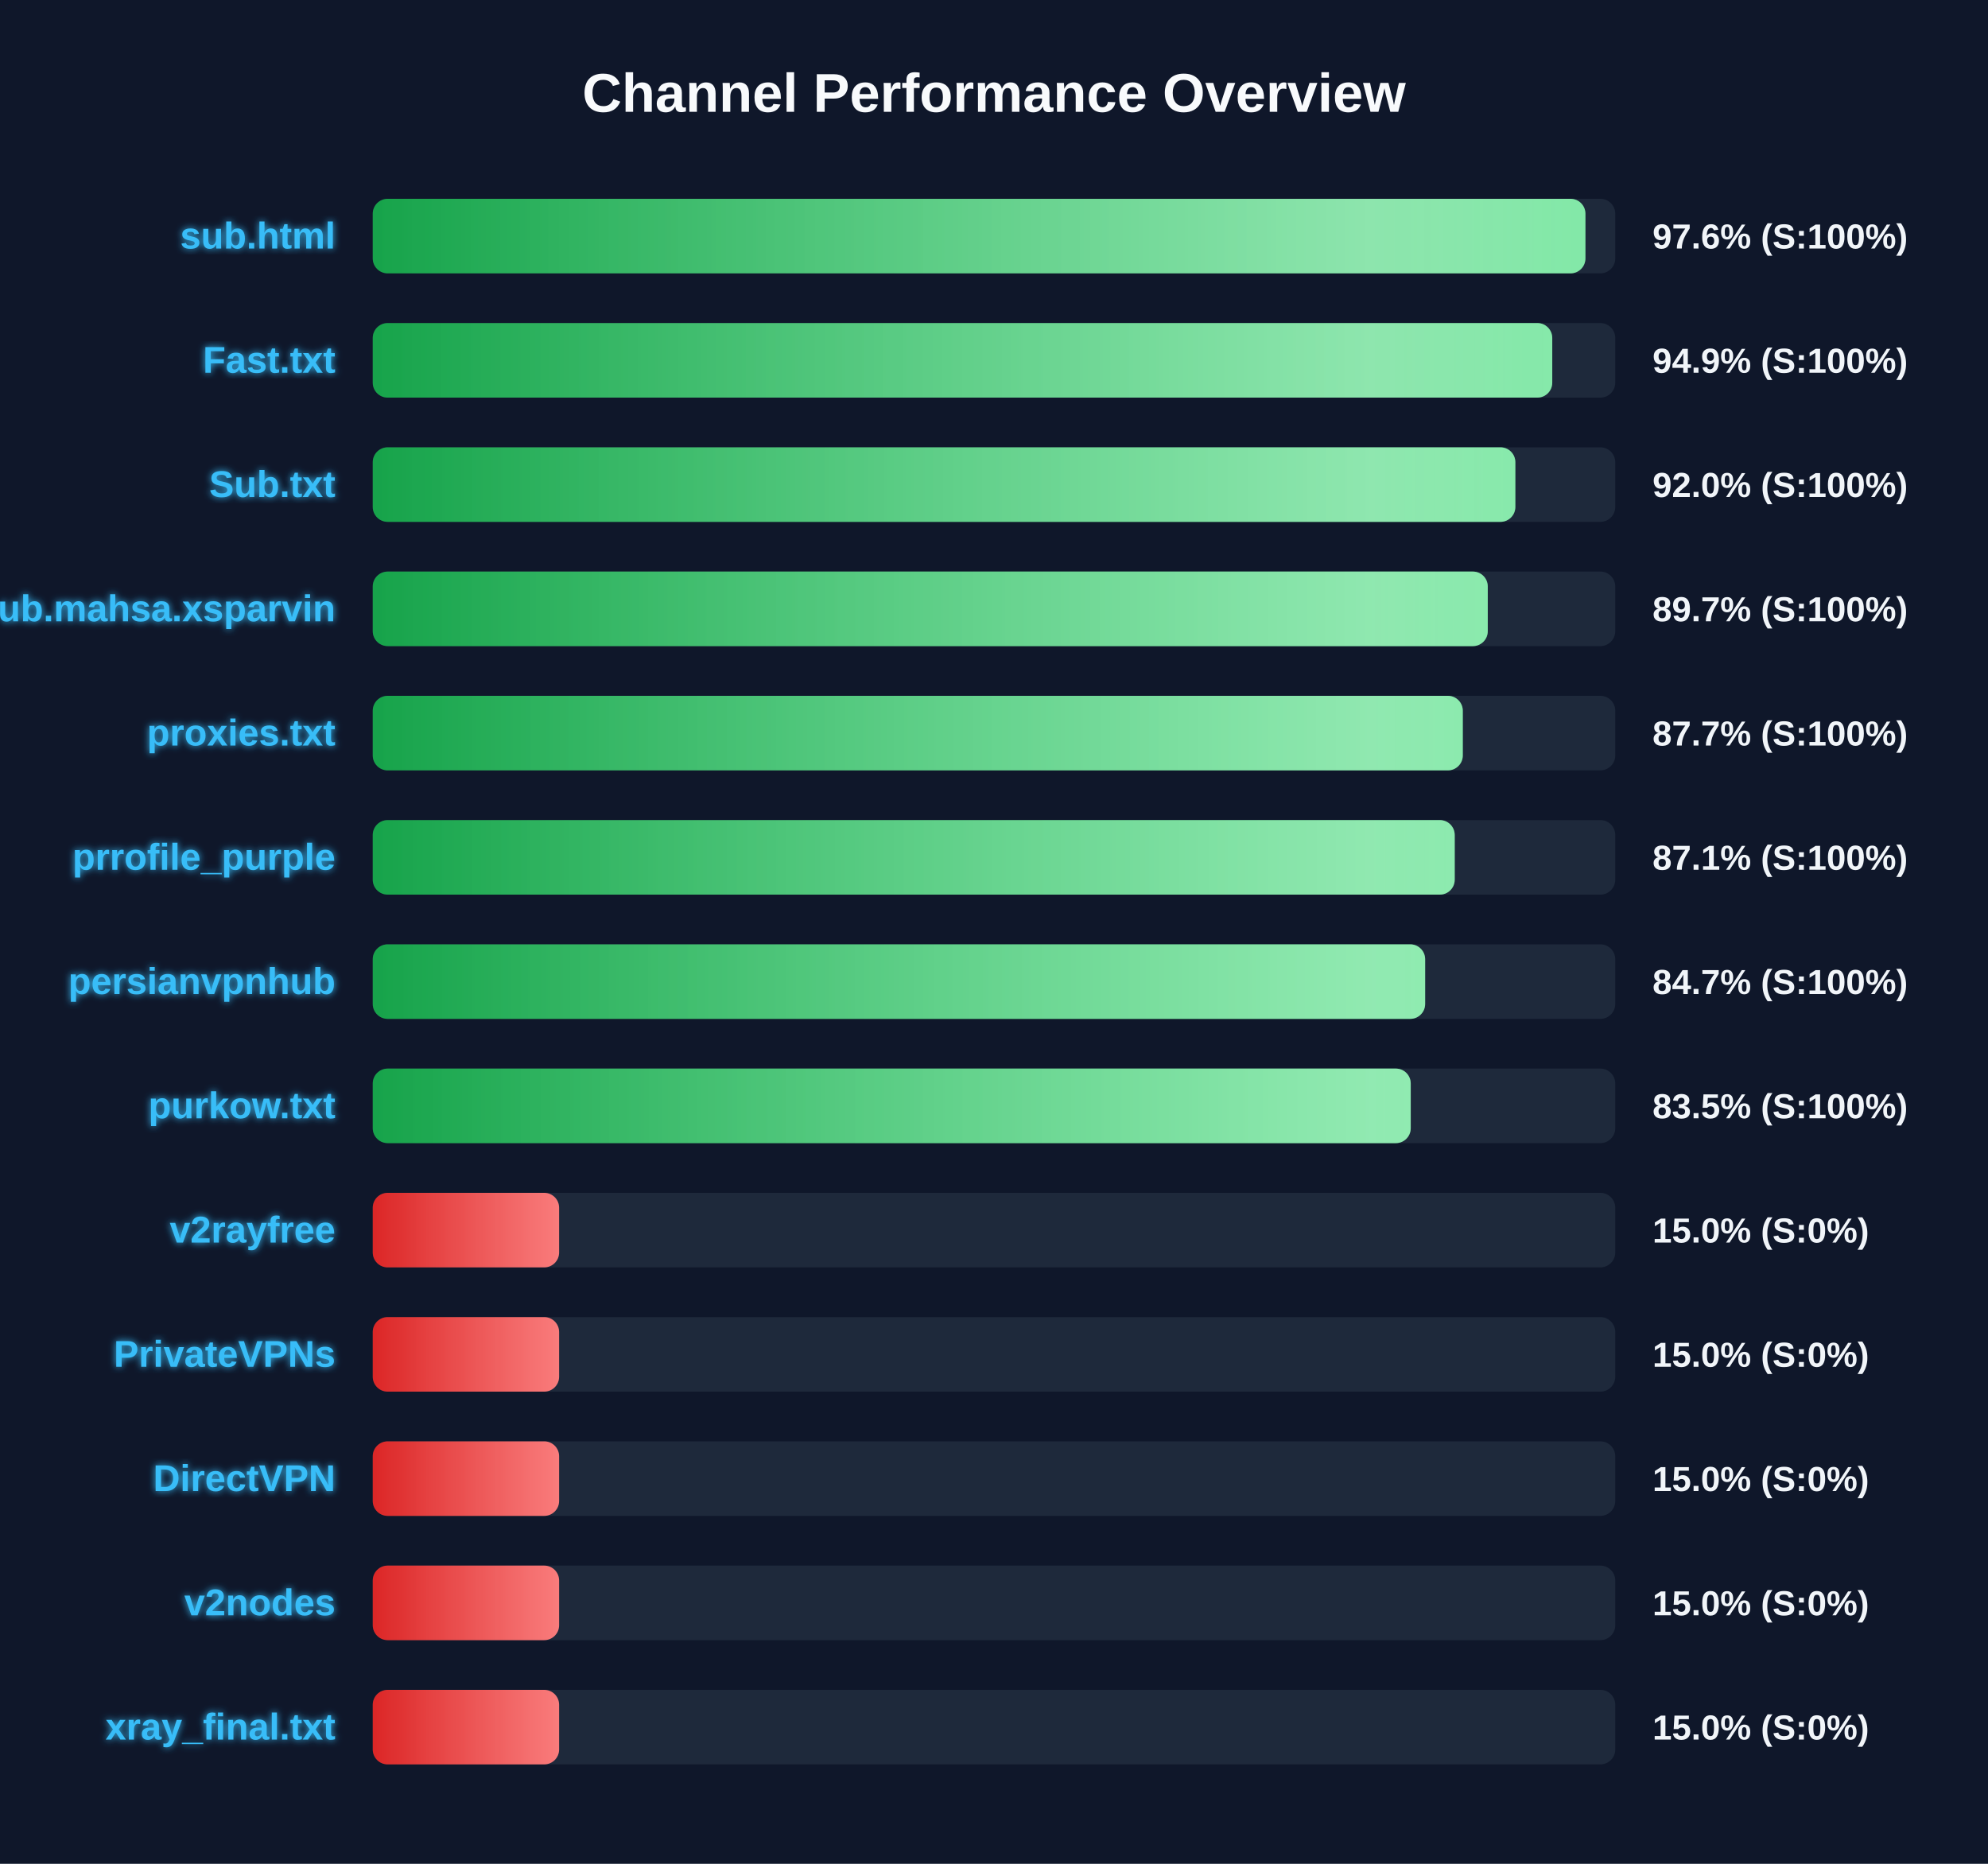
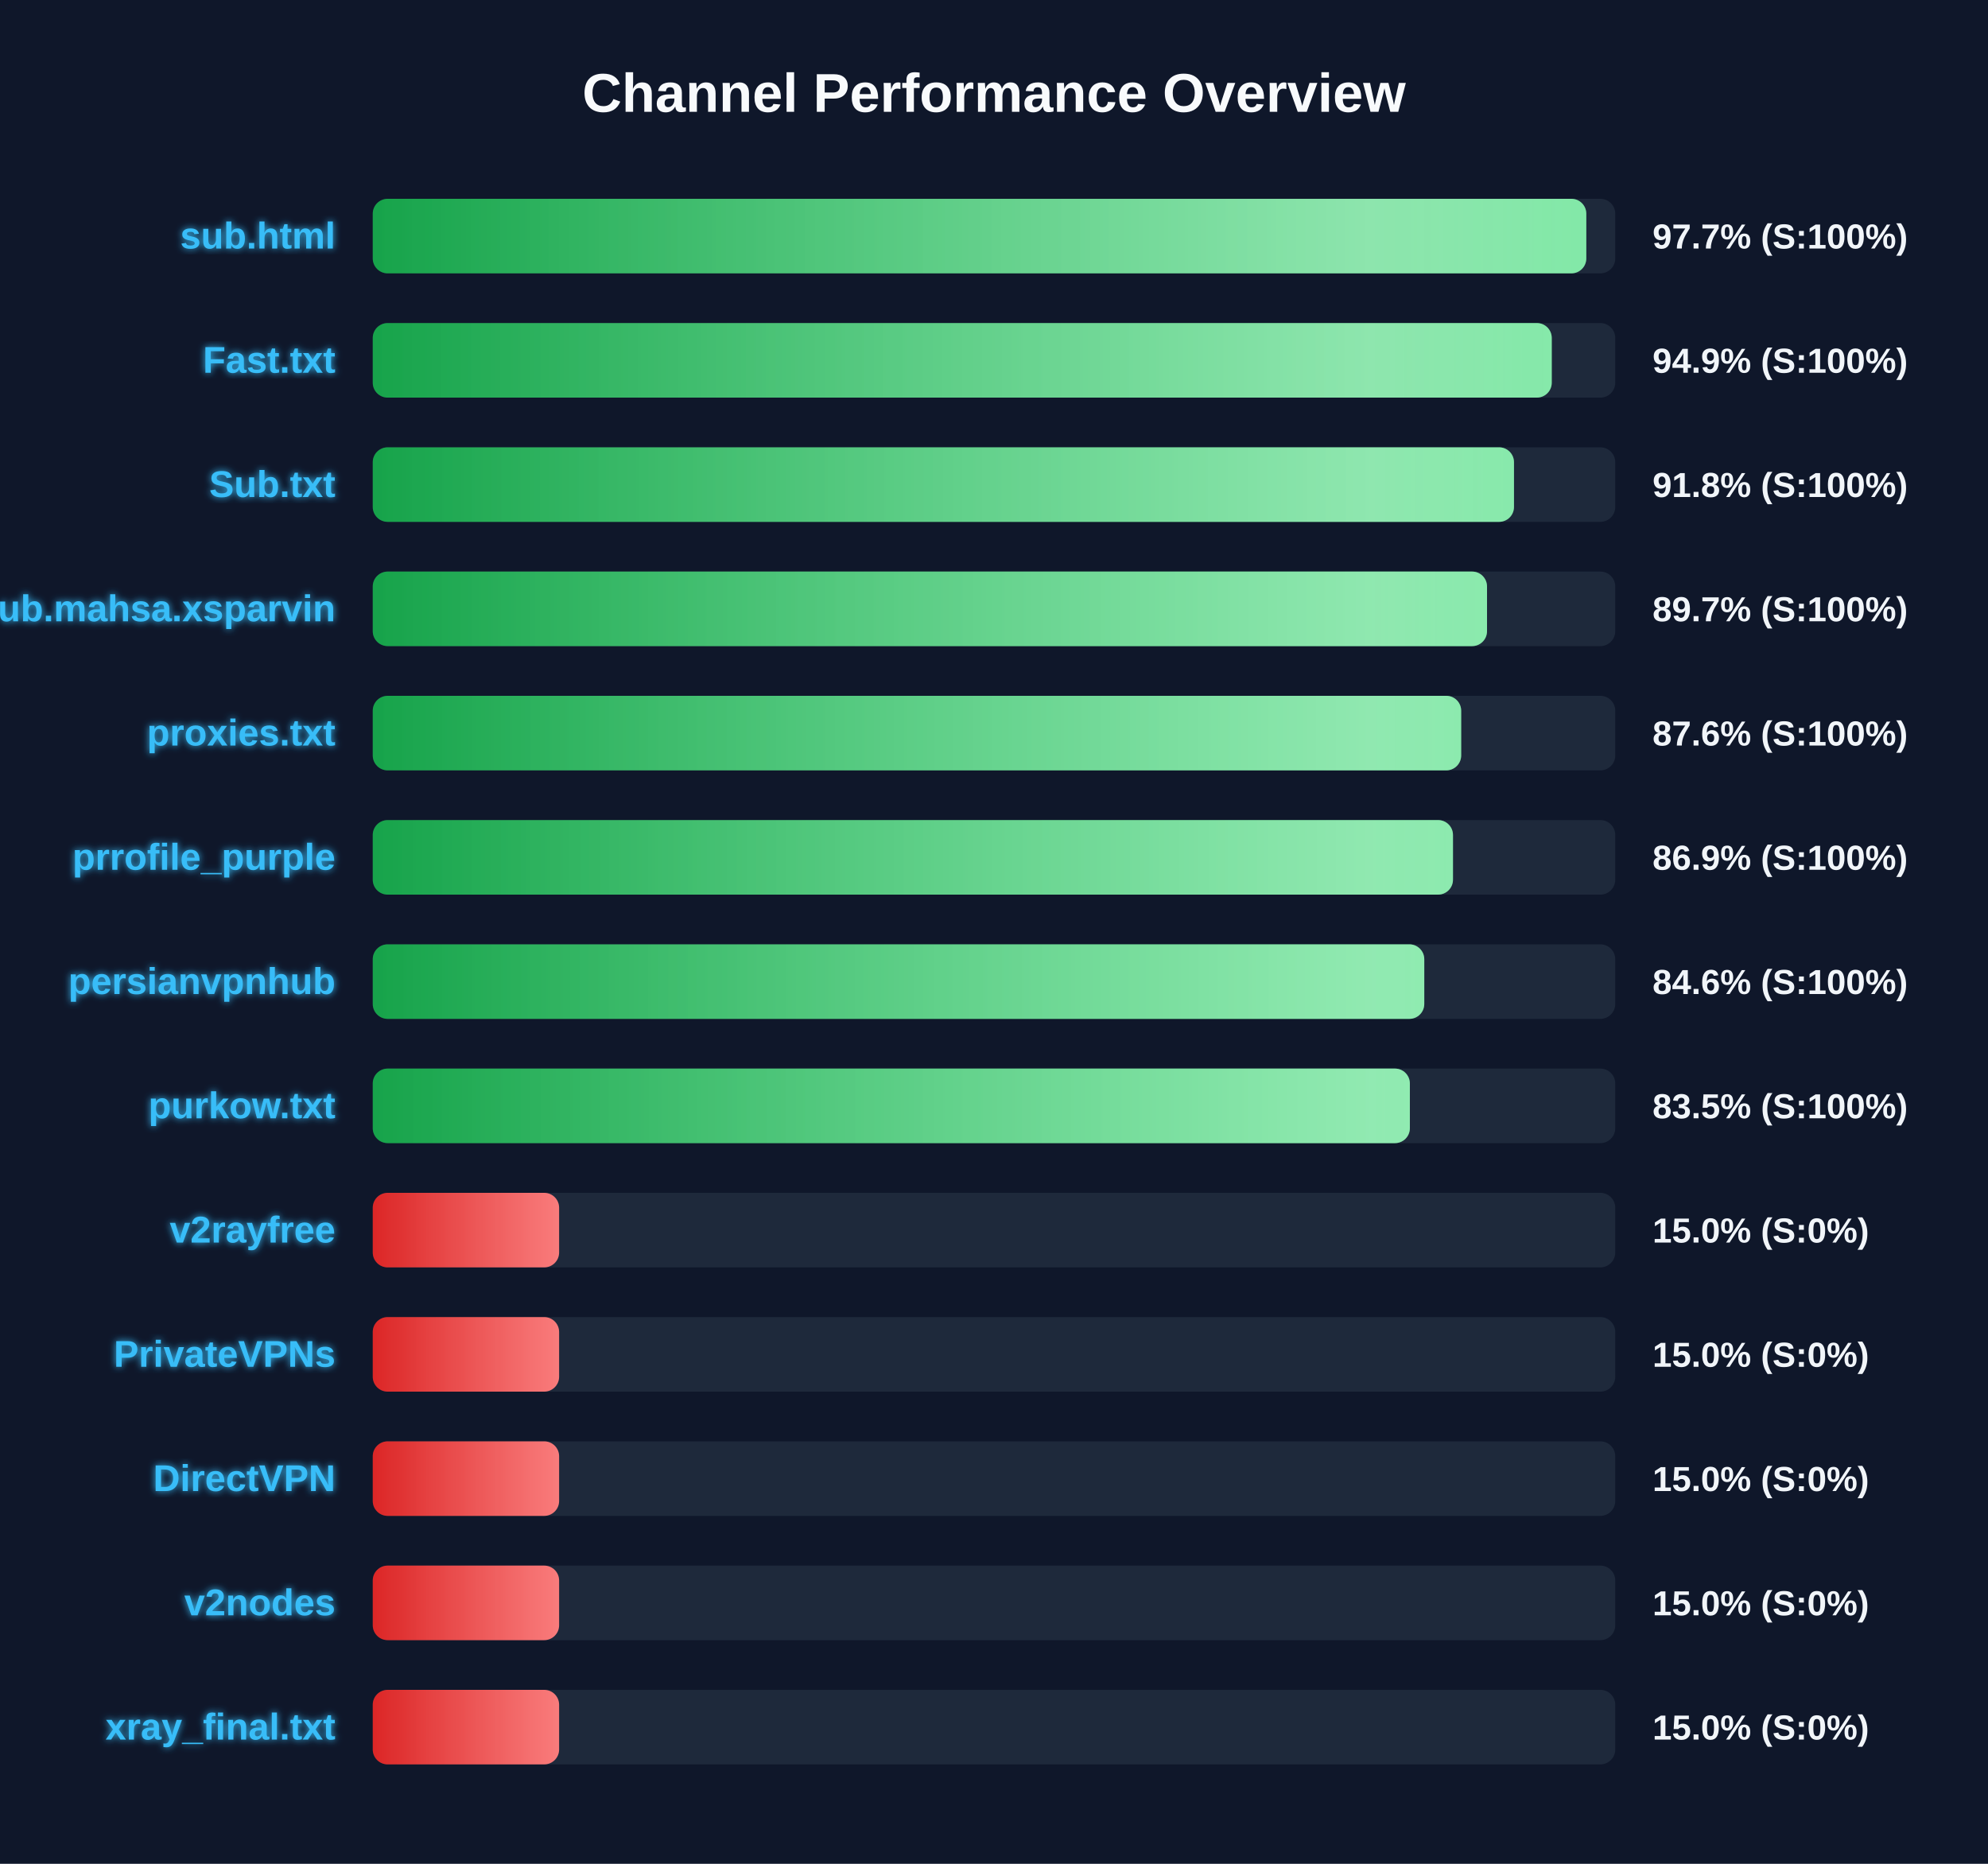
<svg xmlns="http://www.w3.org/2000/svg" width="800" height="750" version="1.1">
  <defs>
    <linearGradient id="grad-green" x1="0%" y1="0%" x2="100%" y2="0%">
      <stop offset="0%" stop-color="#16a34a" />
      <stop offset="100%" stop-color="#4ade80" />
    </linearGradient>
    <linearGradient id="grad-yellow" x1="0%" y1="0%" x2="100%" y2="0%">
      <stop offset="0%" stop-color="#ca8a04" />
      <stop offset="100%" stop-color="#fde047" />
    </linearGradient>
    <linearGradient id="grad-red" x1="0%" y1="0%" x2="100%" y2="0%">
      <stop offset="0%" stop-color="#dc2626" />
      <stop offset="100%" stop-color="#f87171" />
    </linearGradient>
    <linearGradient id="shimmer" x1="0%" y1="0%" x2="100%" y2="0%">
      <stop offset="0%" stop-color="rgba(255,255,255,0)" />
      <stop offset="50%" stop-color="rgba(255,255,255,0.4)" />
      <stop offset="100%" stop-color="rgba(255,255,255,0)" />
    </linearGradient>
    <filter id="glow" x="-20%" y="-20%" width="140%" height="140%">
      <feGaussianBlur stdDeviation="1.5" result="blur" />
      <feComposite in="SourceGraphic" in2="blur" operator="over" />
    </filter>
  </defs>
  <style>
        .bg-rect { fill: #0f172a; }
        .title { font: bold 22px 'Segoe UI', Arial, sans-serif; fill: #f8fafc; }
        .row { font: bold 15px 'Segoe UI', Arial, sans-serif; fill: #38bdf8; filter: url(#glow); }
        .score { font: bold 14px 'Segoe UI', Arial, sans-serif; fill: #f1f5f9; }
        @keyframes shimmer-anim {
            0% { transform: translateX(-100%); }
            100% { transform: translateX(200%); }
        }
        .shimmer-rect {
            animation: shimmer-anim 2.5s infinite linear;
        }
    </style>
  <rect width="100%" height="100%" class="bg-rect" />
  <text x="400" y="45" text-anchor="middle" class="title">Channel Performance Overview</text>
  <rect x="150" y="80" width="500" height="30" fill="#1e293b" rx="6" />
  <clipPath id="clip-0">
-     <rect x="150" y="80" width="488.0" height="30" rx="6" />
+     <rect x="150" y="80" width="488.35" height="30" rx="6" />
  </clipPath>
-   <rect x="150" y="80" width="488.0" height="30" fill="url(#grad-green)" rx="6" />
+   <rect x="150" y="80" width="488.35" height="30" fill="url(#grad-green)" rx="6" />
  <g clip-path="url(#clip-0)">
    <rect x="150" y="80" width="100%" height="30" fill="url(#shimmer)" class="shimmer-rect" />
  </g>
  <text x="135" y="100" text-anchor="end" class="row">sub.html</text>
-   <text x="665" y="100" text-anchor="start" class="score">97.6% (S:100%)</text>
+   <text x="665" y="100" text-anchor="start" class="score">97.7% (S:100%)</text>
  <rect x="150" y="130" width="500" height="30" fill="#1e293b" rx="6" />
  <clipPath id="clip-1">
-     <rect x="150" y="130" width="474.65" height="30" rx="6" />
+     <rect x="150" y="130" width="474.45" height="30" rx="6" />
  </clipPath>
-   <rect x="150" y="130" width="474.65" height="30" fill="url(#grad-green)" rx="6" />
+   <rect x="150" y="130" width="474.45" height="30" fill="url(#grad-green)" rx="6" />
  <g clip-path="url(#clip-1)">
    <rect x="150" y="130" width="100%" height="30" fill="url(#shimmer)" class="shimmer-rect" />
  </g>
  <text x="135" y="150" text-anchor="end" class="row">Fast.txt</text>
  <text x="665" y="150" text-anchor="start" class="score">94.9% (S:100%)</text>
  <rect x="150" y="180" width="500" height="30" fill="#1e293b" rx="6" />
  <clipPath id="clip-2">
-     <rect x="150" y="180" width="459.8" height="30" rx="6" />
+     <rect x="150" y="180" width="459.25" height="30" rx="6" />
  </clipPath>
-   <rect x="150" y="180" width="459.8" height="30" fill="url(#grad-green)" rx="6" />
+   <rect x="150" y="180" width="459.25" height="30" fill="url(#grad-green)" rx="6" />
  <g clip-path="url(#clip-2)">
    <rect x="150" y="180" width="100%" height="30" fill="url(#shimmer)" class="shimmer-rect" />
  </g>
  <text x="135" y="200" text-anchor="end" class="row">Sub.txt</text>
-   <text x="665" y="200" text-anchor="start" class="score">92.0% (S:100%)</text>
+   <text x="665" y="200" text-anchor="start" class="score">91.8% (S:100%)</text>
  <rect x="150" y="230" width="500" height="30" fill="#1e293b" rx="6" />
  <clipPath id="clip-3">
-     <rect x="150" y="230" width="448.7" height="30" rx="6" />
+     <rect x="150" y="230" width="448.4" height="30" rx="6" />
  </clipPath>
-   <rect x="150" y="230" width="448.7" height="30" fill="url(#grad-green)" rx="6" />
+   <rect x="150" y="230" width="448.4" height="30" fill="url(#grad-green)" rx="6" />
  <g clip-path="url(#clip-3)">
    <rect x="150" y="230" width="100%" height="30" fill="url(#shimmer)" class="shimmer-rect" />
  </g>
  <text x="135" y="250" text-anchor="end" class="row">Sub.mahsa.xsparvin</text>
  <text x="665" y="250" text-anchor="start" class="score">89.7% (S:100%)</text>
  <rect x="150" y="280" width="500" height="30" fill="#1e293b" rx="6" />
  <clipPath id="clip-4">
-     <rect x="150" y="280" width="438.65" height="30" rx="6" />
+     <rect x="150" y="280" width="438.0" height="30" rx="6" />
  </clipPath>
-   <rect x="150" y="280" width="438.65" height="30" fill="url(#grad-green)" rx="6" />
+   <rect x="150" y="280" width="438.0" height="30" fill="url(#grad-green)" rx="6" />
  <g clip-path="url(#clip-4)">
    <rect x="150" y="280" width="100%" height="30" fill="url(#shimmer)" class="shimmer-rect" />
  </g>
  <text x="135" y="300" text-anchor="end" class="row">proxies.txt</text>
-   <text x="665" y="300" text-anchor="start" class="score">87.7% (S:100%)</text>
+   <text x="665" y="300" text-anchor="start" class="score">87.6% (S:100%)</text>
  <rect x="150" y="330" width="500" height="30" fill="#1e293b" rx="6" />
  <clipPath id="clip-5">
-     <rect x="150" y="330" width="435.4" height="30" rx="6" />
+     <rect x="150" y="330" width="434.7" height="30" rx="6" />
  </clipPath>
-   <rect x="150" y="330" width="435.4" height="30" fill="url(#grad-green)" rx="6" />
+   <rect x="150" y="330" width="434.7" height="30" fill="url(#grad-green)" rx="6" />
  <g clip-path="url(#clip-5)">
    <rect x="150" y="330" width="100%" height="30" fill="url(#shimmer)" class="shimmer-rect" />
  </g>
  <text x="135" y="350" text-anchor="end" class="row">prrofile_purple</text>
-   <text x="665" y="350" text-anchor="start" class="score">87.1% (S:100%)</text>
+   <text x="665" y="350" text-anchor="start" class="score">86.9% (S:100%)</text>
  <rect x="150" y="380" width="500" height="30" fill="#1e293b" rx="6" />
  <clipPath id="clip-6">
-     <rect x="150" y="380" width="423.5" height="30" rx="6" />
+     <rect x="150" y="380" width="423.15" height="30" rx="6" />
  </clipPath>
-   <rect x="150" y="380" width="423.5" height="30" fill="url(#grad-green)" rx="6" />
+   <rect x="150" y="380" width="423.15" height="30" fill="url(#grad-green)" rx="6" />
  <g clip-path="url(#clip-6)">
    <rect x="150" y="380" width="100%" height="30" fill="url(#shimmer)" class="shimmer-rect" />
  </g>
  <text x="135" y="400" text-anchor="end" class="row">persianvpnhub</text>
-   <text x="665" y="400" text-anchor="start" class="score">84.7% (S:100%)</text>
+   <text x="665" y="400" text-anchor="start" class="score">84.6% (S:100%)</text>
  <rect x="150" y="430" width="500" height="30" fill="#1e293b" rx="6" />
  <clipPath id="clip-7">
-     <rect x="150" y="430" width="417.7" height="30" rx="6" />
+     <rect x="150" y="430" width="417.35" height="30" rx="6" />
  </clipPath>
-   <rect x="150" y="430" width="417.7" height="30" fill="url(#grad-green)" rx="6" />
+   <rect x="150" y="430" width="417.35" height="30" fill="url(#grad-green)" rx="6" />
  <g clip-path="url(#clip-7)">
    <rect x="150" y="430" width="100%" height="30" fill="url(#shimmer)" class="shimmer-rect" />
  </g>
  <text x="135" y="450" text-anchor="end" class="row">purkow.txt</text>
  <text x="665" y="450" text-anchor="start" class="score">83.5% (S:100%)</text>
  <rect x="150" y="480" width="500" height="30" fill="#1e293b" rx="6" />
  <clipPath id="clip-8">
    <rect x="150" y="480" width="75.0" height="30" rx="6" />
  </clipPath>
  <rect x="150" y="480" width="75.0" height="30" fill="url(#grad-red)" rx="6" />
  <g clip-path="url(#clip-8)">
    <rect x="150" y="480" width="100%" height="30" fill="url(#shimmer)" class="shimmer-rect" />
  </g>
  <text x="135" y="500" text-anchor="end" class="row">v2rayfree</text>
  <text x="665" y="500" text-anchor="start" class="score">15.0% (S:0%)</text>
  <rect x="150" y="530" width="500" height="30" fill="#1e293b" rx="6" />
  <clipPath id="clip-9">
    <rect x="150" y="530" width="75.0" height="30" rx="6" />
  </clipPath>
  <rect x="150" y="530" width="75.0" height="30" fill="url(#grad-red)" rx="6" />
  <g clip-path="url(#clip-9)">
    <rect x="150" y="530" width="100%" height="30" fill="url(#shimmer)" class="shimmer-rect" />
  </g>
  <text x="135" y="550" text-anchor="end" class="row">PrivateVPNs</text>
  <text x="665" y="550" text-anchor="start" class="score">15.0% (S:0%)</text>
  <rect x="150" y="580" width="500" height="30" fill="#1e293b" rx="6" />
  <clipPath id="clip-10">
    <rect x="150" y="580" width="75.0" height="30" rx="6" />
  </clipPath>
  <rect x="150" y="580" width="75.0" height="30" fill="url(#grad-red)" rx="6" />
  <g clip-path="url(#clip-10)">
    <rect x="150" y="580" width="100%" height="30" fill="url(#shimmer)" class="shimmer-rect" />
  </g>
  <text x="135" y="600" text-anchor="end" class="row">DirectVPN</text>
  <text x="665" y="600" text-anchor="start" class="score">15.0% (S:0%)</text>
  <rect x="150" y="630" width="500" height="30" fill="#1e293b" rx="6" />
  <clipPath id="clip-11">
    <rect x="150" y="630" width="75.0" height="30" rx="6" />
  </clipPath>
  <rect x="150" y="630" width="75.0" height="30" fill="url(#grad-red)" rx="6" />
  <g clip-path="url(#clip-11)">
    <rect x="150" y="630" width="100%" height="30" fill="url(#shimmer)" class="shimmer-rect" />
  </g>
  <text x="135" y="650" text-anchor="end" class="row">v2nodes</text>
  <text x="665" y="650" text-anchor="start" class="score">15.0% (S:0%)</text>
  <rect x="150" y="680" width="500" height="30" fill="#1e293b" rx="6" />
  <clipPath id="clip-12">
    <rect x="150" y="680" width="75.0" height="30" rx="6" />
  </clipPath>
  <rect x="150" y="680" width="75.0" height="30" fill="url(#grad-red)" rx="6" />
  <g clip-path="url(#clip-12)">
    <rect x="150" y="680" width="100%" height="30" fill="url(#shimmer)" class="shimmer-rect" />
  </g>
  <text x="135" y="700" text-anchor="end" class="row">xray_final.txt</text>
  <text x="665" y="700" text-anchor="start" class="score">15.0% (S:0%)</text>
</svg>
